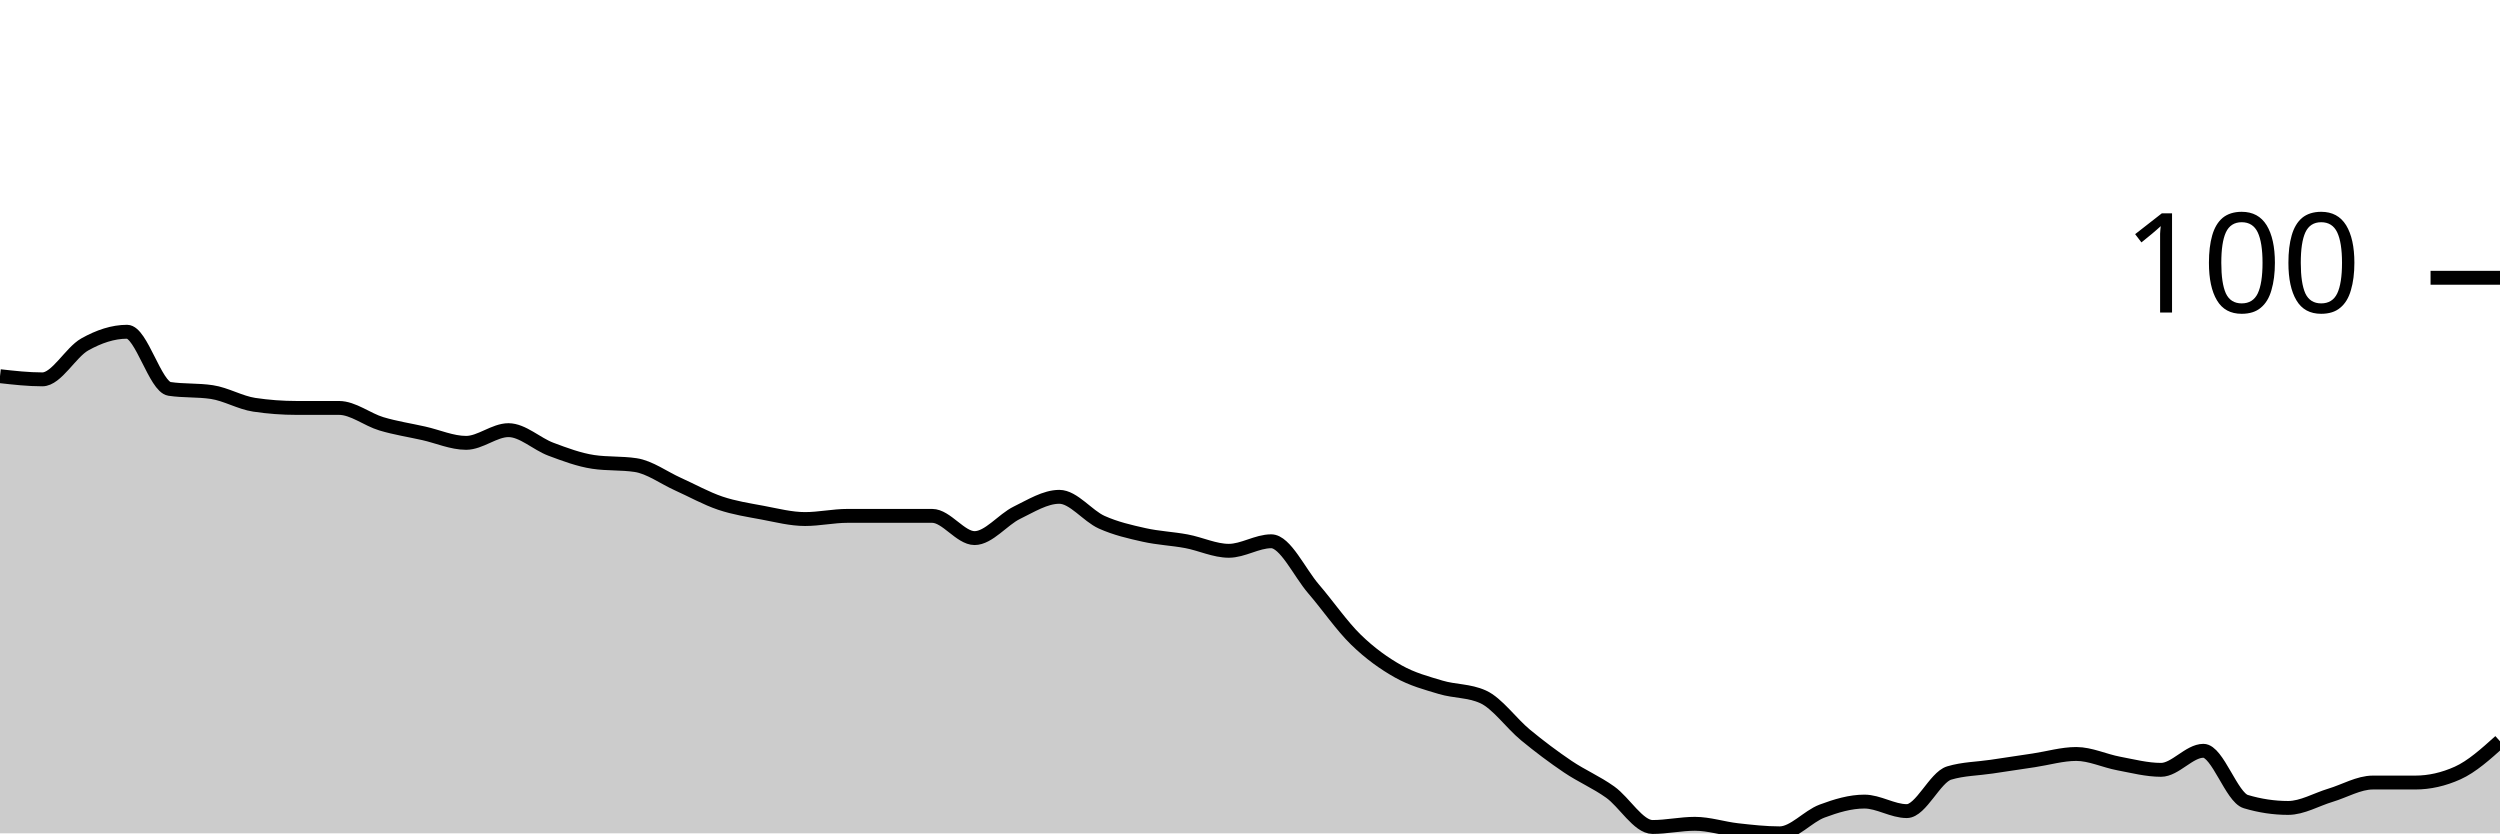
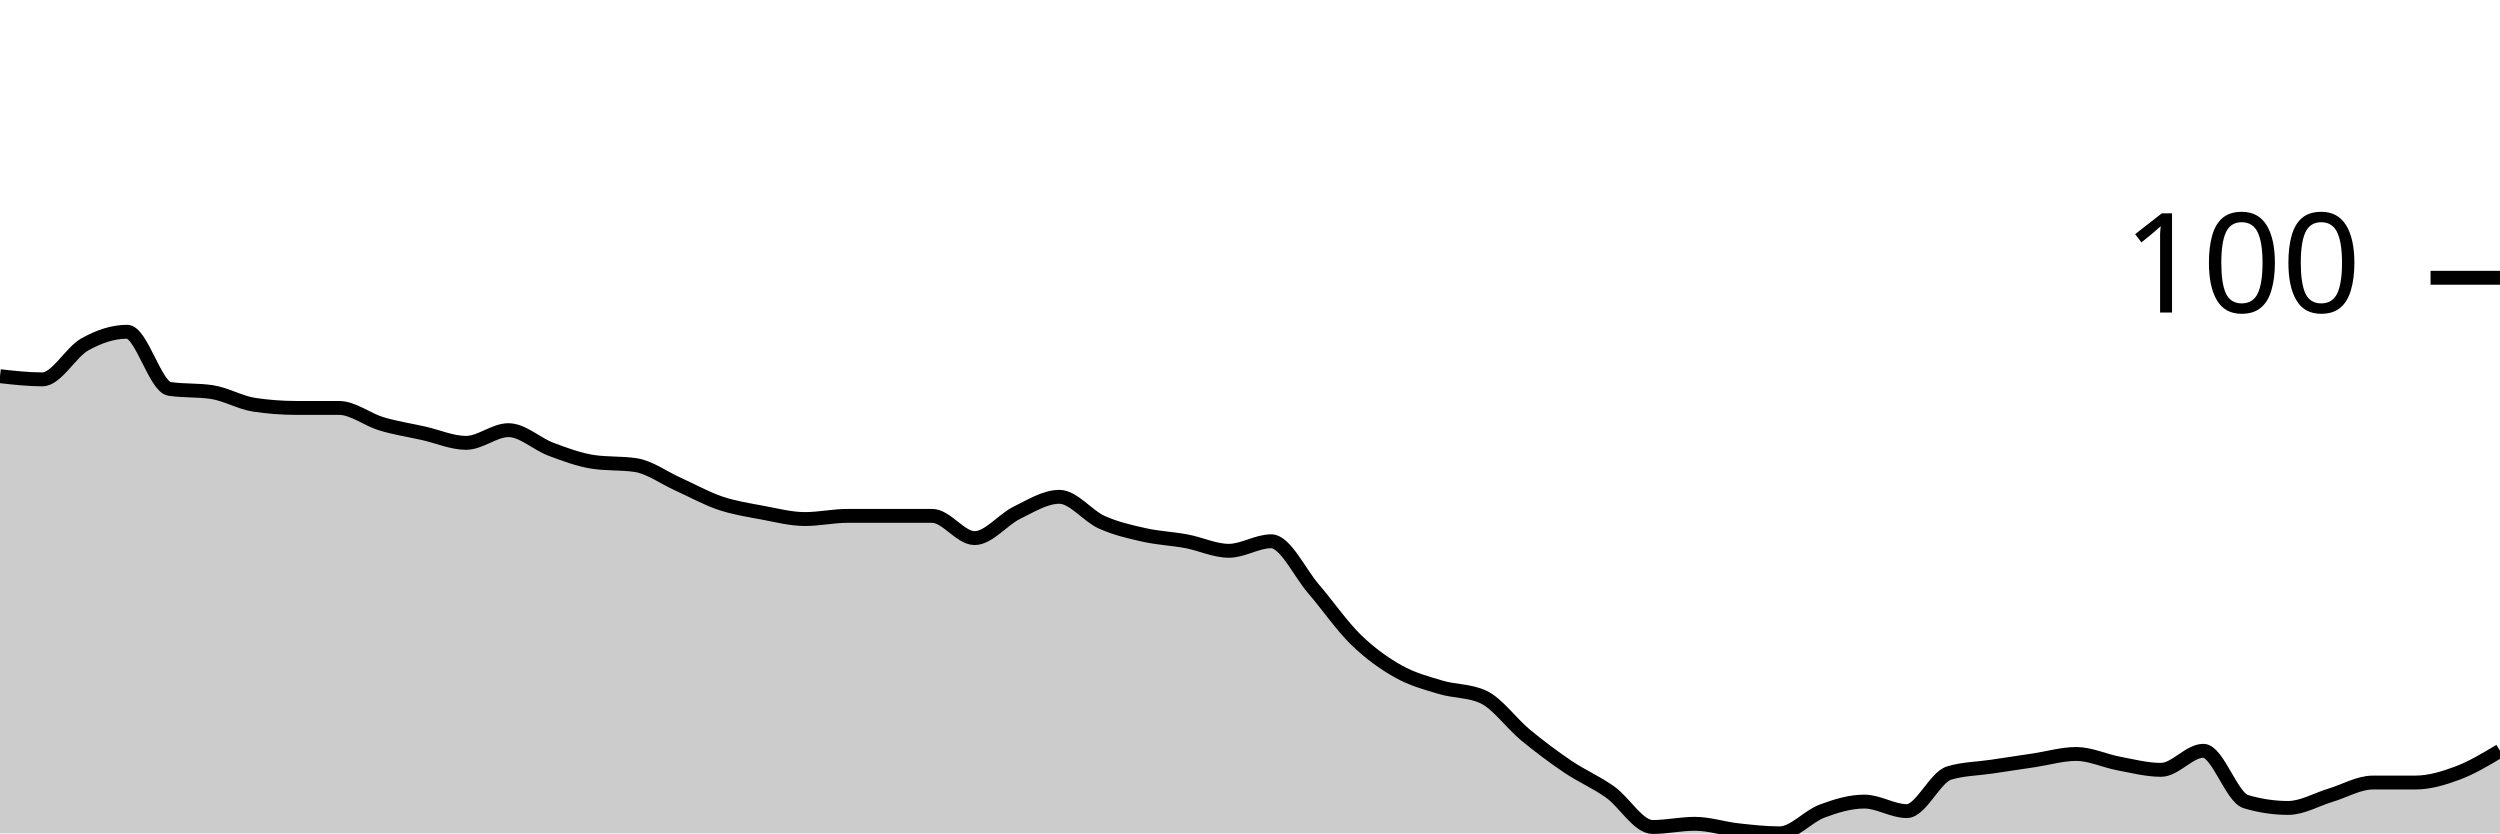
<svg xmlns="http://www.w3.org/2000/svg" viewBox="0 0 180 60">
  <g transform="translate(0,20)">
-     <path class="area" fill="rgba(0, 0, 0, 0.2)" d="M0,7.086C1.017,7.2,2.034,7.314,3.051,7.314C4.068,7.314,5.085,5.371,6.102,4.8C7.119,4.229,8.136,3.886,9.153,3.886C10.169,3.886,11.186,7.848,12.203,8C13.22,8.152,14.237,8.076,15.254,8.229C16.271,8.381,17.288,8.99,18.305,9.143C19.322,9.295,20.339,9.371,21.356,9.371C22.373,9.371,23.39,9.371,24.407,9.371C25.424,9.371,26.441,10.21,27.458,10.514C28.475,10.819,29.492,10.971,30.508,11.2C31.525,11.429,32.542,11.886,33.559,11.886C34.576,11.886,35.593,10.971,36.61,10.971C37.627,10.971,38.644,11.962,39.661,12.343C40.678,12.724,41.695,13.105,42.712,13.257C43.729,13.41,44.746,13.333,45.763,13.486C46.78,13.638,47.797,14.4,48.814,14.857C49.831,15.314,50.847,15.886,51.864,16.229C52.881,16.571,53.898,16.724,54.915,16.914C55.932,17.105,56.949,17.371,57.966,17.371C58.983,17.371,60,17.143,61.017,17.143C62.034,17.143,63.051,17.143,64.068,17.143C65.085,17.143,66.102,17.143,67.119,17.143C68.136,17.143,69.153,18.743,70.169,18.743C71.186,18.743,72.203,17.41,73.22,16.914C74.237,16.419,75.254,15.771,76.271,15.771C77.288,15.771,78.305,17.143,79.322,17.6C80.339,18.057,81.356,18.286,82.373,18.514C83.39,18.743,84.407,18.781,85.424,18.971C86.441,19.162,87.458,19.657,88.475,19.657C89.492,19.657,90.508,18.971,91.525,18.971C92.542,18.971,93.559,21.219,94.576,22.4C95.593,23.581,96.61,25.067,97.627,26.057C98.644,27.048,99.661,27.771,100.678,28.343C101.695,28.914,102.712,29.181,103.729,29.486C104.746,29.79,105.763,29.714,106.78,30.171C107.797,30.629,108.814,32.076,109.831,32.914C110.847,33.752,111.864,34.514,112.881,35.2C113.898,35.886,114.915,36.305,115.932,37.029C116.949,37.752,117.966,39.543,118.983,39.543C120,39.543,121.017,39.314,122.034,39.314C123.051,39.314,124.068,39.657,125.085,39.771C126.102,39.886,127.119,40,128.136,40C129.153,40,130.169,38.781,131.186,38.4C132.203,38.019,133.22,37.714,134.237,37.714C135.254,37.714,136.271,38.4,137.288,38.4C138.305,38.4,139.322,35.962,140.339,35.657C141.356,35.352,142.373,35.352,143.39,35.2C144.407,35.048,145.424,34.895,146.441,34.743C147.458,34.59,148.475,34.286,149.492,34.286C150.508,34.286,151.525,34.781,152.542,34.971C153.559,35.162,154.576,35.429,155.593,35.429C156.61,35.429,157.627,34.057,158.644,34.057C159.661,34.057,160.678,37.41,161.695,37.714C162.712,38.019,163.729,38.171,164.746,38.171C165.763,38.171,166.78,37.562,167.797,37.257C168.814,36.952,169.831,36.343,170.847,36.343C171.864,36.343,172.881,36.343,173.898,36.343C174.915,36.343,175.932,36.114,176.949,35.657C177.966,35.2,178.983,34.286,180,33.371L180,40C178.983,40,177.966,40,176.949,40C175.932,40,174.915,40,173.898,40C172.881,40,171.864,40,170.847,40C169.831,40,168.814,40,167.797,40C166.78,40,165.763,40,164.746,40C163.729,40,162.712,40,161.695,40C160.678,40,159.661,40,158.644,40C157.627,40,156.61,40,155.593,40C154.576,40,153.559,40,152.542,40C151.525,40,150.508,40,149.492,40C148.475,40,147.458,40,146.441,40C145.424,40,144.407,40,143.39,40C142.373,40,141.356,40,140.339,40C139.322,40,138.305,40,137.288,40C136.271,40,135.254,40,134.237,40C133.22,40,132.203,40,131.186,40C130.169,40,129.153,40,128.136,40C127.119,40,126.102,40,125.085,40C124.068,40,123.051,40,122.034,40C121.017,40,120,40,118.983,40C117.966,40,116.949,40,115.932,40C114.915,40,113.898,40,112.881,40C111.864,40,110.847,40,109.831,40C108.814,40,107.797,40,106.78,40C105.763,40,104.746,40,103.729,40C102.712,40,101.695,40,100.678,40C99.661,40,98.644,40,97.627,40C96.61,40,95.593,40,94.576,40C93.559,40,92.542,40,91.525,40C90.508,40,89.492,40,88.475,40C87.458,40,86.441,40,85.424,40C84.407,40,83.39,40,82.373,40C81.356,40,80.339,40,79.322,40C78.305,40,77.288,40,76.271,40C75.254,40,74.237,40,73.22,40C72.203,40,71.186,40,70.169,40C69.153,40,68.136,40,67.119,40C66.102,40,65.085,40,64.068,40C63.051,40,62.034,40,61.017,40C60,40,58.983,40,57.966,40C56.949,40,55.932,40,54.915,40C53.898,40,52.881,40,51.864,40C50.847,40,49.831,40,48.814,40C47.797,40,46.78,40,45.763,40C44.746,40,43.729,40,42.712,40C41.695,40,40.678,40,39.661,40C38.644,40,37.627,40,36.61,40C35.593,40,34.576,40,33.559,40C32.542,40,31.525,40,30.508,40C29.492,40,28.475,40,27.458,40C26.441,40,25.424,40,24.407,40C23.39,40,22.373,40,21.356,40C20.339,40,19.322,40,18.305,40C17.288,40,16.271,40,15.254,40C14.237,40,13.22,40,12.203,40C11.186,40,10.169,40,9.153,40C8.136,40,7.119,40,6.102,40C5.085,40,4.068,40,3.051,40C2.034,40,1.017,40,0,40Z" />
-     <path class="line" stroke="black" fill="none" d="M0,7.086C1.017,7.2,2.034,7.314,3.051,7.314C4.068,7.314,5.085,5.371,6.102,4.8C7.119,4.229,8.136,3.886,9.153,3.886C10.169,3.886,11.186,7.848,12.203,8C13.22,8.152,14.237,8.076,15.254,8.229C16.271,8.381,17.288,8.99,18.305,9.143C19.322,9.295,20.339,9.371,21.356,9.371C22.373,9.371,23.39,9.371,24.407,9.371C25.424,9.371,26.441,10.21,27.458,10.514C28.475,10.819,29.492,10.971,30.508,11.2C31.525,11.429,32.542,11.886,33.559,11.886C34.576,11.886,35.593,10.971,36.61,10.971C37.627,10.971,38.644,11.962,39.661,12.343C40.678,12.724,41.695,13.105,42.712,13.257C43.729,13.41,44.746,13.333,45.763,13.486C46.78,13.638,47.797,14.4,48.814,14.857C49.831,15.314,50.847,15.886,51.864,16.229C52.881,16.571,53.898,16.724,54.915,16.914C55.932,17.105,56.949,17.371,57.966,17.371C58.983,17.371,60,17.143,61.017,17.143C62.034,17.143,63.051,17.143,64.068,17.143C65.085,17.143,66.102,17.143,67.119,17.143C68.136,17.143,69.153,18.743,70.169,18.743C71.186,18.743,72.203,17.41,73.22,16.914C74.237,16.419,75.254,15.771,76.271,15.771C77.288,15.771,78.305,17.143,79.322,17.6C80.339,18.057,81.356,18.286,82.373,18.514C83.39,18.743,84.407,18.781,85.424,18.971C86.441,19.162,87.458,19.657,88.475,19.657C89.492,19.657,90.508,18.971,91.525,18.971C92.542,18.971,93.559,21.219,94.576,22.4C95.593,23.581,96.61,25.067,97.627,26.057C98.644,27.048,99.661,27.771,100.678,28.343C101.695,28.914,102.712,29.181,103.729,29.486C104.746,29.79,105.763,29.714,106.78,30.171C107.797,30.629,108.814,32.076,109.831,32.914C110.847,33.752,111.864,34.514,112.881,35.2C113.898,35.886,114.915,36.305,115.932,37.029C116.949,37.752,117.966,39.543,118.983,39.543C120,39.543,121.017,39.314,122.034,39.314C123.051,39.314,124.068,39.657,125.085,39.771C126.102,39.886,127.119,40,128.136,40C129.153,40,130.169,38.781,131.186,38.4C132.203,38.019,133.22,37.714,134.237,37.714C135.254,37.714,136.271,38.4,137.288,38.4C138.305,38.4,139.322,35.962,140.339,35.657C141.356,35.352,142.373,35.352,143.39,35.2C144.407,35.048,145.424,34.895,146.441,34.743C147.458,34.59,148.475,34.286,149.492,34.286C150.508,34.286,151.525,34.781,152.542,34.971C153.559,35.162,154.576,35.429,155.593,35.429C156.61,35.429,157.627,34.057,158.644,34.057C159.661,34.057,160.678,37.41,161.695,37.714C162.712,38.019,163.729,38.171,164.746,38.171C165.763,38.171,166.78,37.562,167.797,37.257C168.814,36.952,169.831,36.343,170.847,36.343C171.864,36.343,172.881,36.343,173.898,36.343C174.915,36.343,175.932,36.114,176.949,35.657C177.966,35.2,178.983,34.286,180,33.371" />
+     <path class="area" fill="rgba(0, 0, 0, 0.2)" d="M0,7.086C1.017,7.2,2.034,7.314,3.051,7.314C4.068,7.314,5.085,5.371,6.102,4.8C7.119,4.229,8.136,3.886,9.153,3.886C10.169,3.886,11.186,7.848,12.203,8C13.22,8.152,14.237,8.076,15.254,8.229C16.271,8.381,17.288,8.99,18.305,9.143C19.322,9.295,20.339,9.371,21.356,9.371C22.373,9.371,23.39,9.371,24.407,9.371C25.424,9.371,26.441,10.21,27.458,10.514C28.475,10.819,29.492,10.971,30.508,11.2C31.525,11.429,32.542,11.886,33.559,11.886C34.576,11.886,35.593,10.971,36.61,10.971C37.627,10.971,38.644,11.962,39.661,12.343C40.678,12.724,41.695,13.105,42.712,13.257C43.729,13.41,44.746,13.333,45.763,13.486C46.78,13.638,47.797,14.4,48.814,14.857C49.831,15.314,50.847,15.886,51.864,16.229C52.881,16.571,53.898,16.724,54.915,16.914C55.932,17.105,56.949,17.371,57.966,17.371C58.983,17.371,60,17.143,61.017,17.143C62.034,17.143,63.051,17.143,64.068,17.143C65.085,17.143,66.102,17.143,67.119,17.143C68.136,17.143,69.153,18.743,70.169,18.743C71.186,18.743,72.203,17.41,73.22,16.914C74.237,16.419,75.254,15.771,76.271,15.771C77.288,15.771,78.305,17.143,79.322,17.6C80.339,18.057,81.356,18.286,82.373,18.514C83.39,18.743,84.407,18.781,85.424,18.971C86.441,19.162,87.458,19.657,88.475,19.657C89.492,19.657,90.508,18.971,91.525,18.971C92.542,18.971,93.559,21.219,94.576,22.4C95.593,23.581,96.61,25.067,97.627,26.057C98.644,27.048,99.661,27.771,100.678,28.343C101.695,28.914,102.712,29.181,103.729,29.486C104.746,29.79,105.763,29.714,106.78,30.171C107.797,30.629,108.814,32.076,109.831,32.914C110.847,33.752,111.864,34.514,112.881,35.2C113.898,35.886,114.915,36.305,115.932,37.029C116.949,37.752,117.966,39.543,118.983,39.543C120,39.543,121.017,39.314,122.034,39.314C123.051,39.314,124.068,39.657,125.085,39.771C126.102,39.886,127.119,40,128.136,40C129.153,40,130.169,38.781,131.186,38.4C132.203,38.019,133.22,37.714,134.237,37.714C135.254,37.714,136.271,38.4,137.288,38.4C138.305,38.4,139.322,35.962,140.339,35.657C141.356,35.352,142.373,35.352,143.39,35.2C144.407,35.048,145.424,34.895,146.441,34.743C147.458,34.59,148.475,34.286,149.492,34.286C150.508,34.286,151.525,34.781,152.542,34.971C153.559,35.162,154.576,35.429,155.593,35.429C156.61,35.429,157.627,34.057,158.644,34.057C159.661,34.057,160.678,37.41,161.695,37.714C162.712,38.019,163.729,38.171,164.746,38.171C165.763,38.171,166.78,37.562,167.797,37.257C168.814,36.952,169.831,36.343,170.847,36.343C171.864,36.343,172.881,36.343,173.898,36.343C174.915,36.343,175.932,36.038,176.949,35.657C177.966,35.276,178.983,34.667,180,34.057L180,40C178.983,40,177.966,40,176.949,40C175.932,40,174.915,40,173.898,40C172.881,40,171.864,40,170.847,40C169.831,40,168.814,40,167.797,40C166.78,40,165.763,40,164.746,40C163.729,40,162.712,40,161.695,40C160.678,40,159.661,40,158.644,40C157.627,40,156.61,40,155.593,40C154.576,40,153.559,40,152.542,40C151.525,40,150.508,40,149.492,40C148.475,40,147.458,40,146.441,40C145.424,40,144.407,40,143.39,40C142.373,40,141.356,40,140.339,40C139.322,40,138.305,40,137.288,40C136.271,40,135.254,40,134.237,40C133.22,40,132.203,40,131.186,40C130.169,40,129.153,40,128.136,40C127.119,40,126.102,40,125.085,40C124.068,40,123.051,40,122.034,40C121.017,40,120,40,118.983,40C117.966,40,116.949,40,115.932,40C114.915,40,113.898,40,112.881,40C111.864,40,110.847,40,109.831,40C108.814,40,107.797,40,106.78,40C105.763,40,104.746,40,103.729,40C102.712,40,101.695,40,100.678,40C99.661,40,98.644,40,97.627,40C96.61,40,95.593,40,94.576,40C93.559,40,92.542,40,91.525,40C90.508,40,89.492,40,88.475,40C87.458,40,86.441,40,85.424,40C84.407,40,83.39,40,82.373,40C81.356,40,80.339,40,79.322,40C78.305,40,77.288,40,76.271,40C75.254,40,74.237,40,73.22,40C72.203,40,71.186,40,70.169,40C69.153,40,68.136,40,67.119,40C66.102,40,65.085,40,64.068,40C63.051,40,62.034,40,61.017,40C60,40,58.983,40,57.966,40C56.949,40,55.932,40,54.915,40C53.898,40,52.881,40,51.864,40C50.847,40,49.831,40,48.814,40C47.797,40,46.78,40,45.763,40C44.746,40,43.729,40,42.712,40C41.695,40,40.678,40,39.661,40C38.644,40,37.627,40,36.61,40C35.593,40,34.576,40,33.559,40C32.542,40,31.525,40,30.508,40C29.492,40,28.475,40,27.458,40C26.441,40,25.424,40,24.407,40C23.39,40,22.373,40,21.356,40C20.339,40,19.322,40,18.305,40C17.288,40,16.271,40,15.254,40C14.237,40,13.22,40,12.203,40C11.186,40,10.169,40,9.153,40C8.136,40,7.119,40,6.102,40C5.085,40,4.068,40,3.051,40C2.034,40,1.017,40,0,40Z" />
+     <path class="line" stroke="black" fill="none" d="M0,7.086C1.017,7.2,2.034,7.314,3.051,7.314C4.068,7.314,5.085,5.371,6.102,4.8C7.119,4.229,8.136,3.886,9.153,3.886C10.169,3.886,11.186,7.848,12.203,8C13.22,8.152,14.237,8.076,15.254,8.229C16.271,8.381,17.288,8.99,18.305,9.143C19.322,9.295,20.339,9.371,21.356,9.371C22.373,9.371,23.39,9.371,24.407,9.371C25.424,9.371,26.441,10.21,27.458,10.514C28.475,10.819,29.492,10.971,30.508,11.2C31.525,11.429,32.542,11.886,33.559,11.886C34.576,11.886,35.593,10.971,36.61,10.971C37.627,10.971,38.644,11.962,39.661,12.343C40.678,12.724,41.695,13.105,42.712,13.257C43.729,13.41,44.746,13.333,45.763,13.486C46.78,13.638,47.797,14.4,48.814,14.857C49.831,15.314,50.847,15.886,51.864,16.229C52.881,16.571,53.898,16.724,54.915,16.914C55.932,17.105,56.949,17.371,57.966,17.371C58.983,17.371,60,17.143,61.017,17.143C62.034,17.143,63.051,17.143,64.068,17.143C65.085,17.143,66.102,17.143,67.119,17.143C68.136,17.143,69.153,18.743,70.169,18.743C71.186,18.743,72.203,17.41,73.22,16.914C74.237,16.419,75.254,15.771,76.271,15.771C77.288,15.771,78.305,17.143,79.322,17.6C80.339,18.057,81.356,18.286,82.373,18.514C83.39,18.743,84.407,18.781,85.424,18.971C86.441,19.162,87.458,19.657,88.475,19.657C89.492,19.657,90.508,18.971,91.525,18.971C92.542,18.971,93.559,21.219,94.576,22.4C95.593,23.581,96.61,25.067,97.627,26.057C98.644,27.048,99.661,27.771,100.678,28.343C101.695,28.914,102.712,29.181,103.729,29.486C104.746,29.79,105.763,29.714,106.78,30.171C107.797,30.629,108.814,32.076,109.831,32.914C110.847,33.752,111.864,34.514,112.881,35.2C113.898,35.886,114.915,36.305,115.932,37.029C116.949,37.752,117.966,39.543,118.983,39.543C120,39.543,121.017,39.314,122.034,39.314C123.051,39.314,124.068,39.657,125.085,39.771C126.102,39.886,127.119,40,128.136,40C129.153,40,130.169,38.781,131.186,38.4C132.203,38.019,133.22,37.714,134.237,37.714C135.254,37.714,136.271,38.4,137.288,38.4C138.305,38.4,139.322,35.962,140.339,35.657C141.356,35.352,142.373,35.352,143.39,35.2C144.407,35.048,145.424,34.895,146.441,34.743C147.458,34.59,148.475,34.286,149.492,34.286C150.508,34.286,151.525,34.781,152.542,34.971C153.559,35.162,154.576,35.429,155.593,35.429C156.61,35.429,157.627,34.057,158.644,34.057C159.661,34.057,160.678,37.41,161.695,37.714C162.712,38.019,163.729,38.171,164.746,38.171C165.763,38.171,166.78,37.562,167.797,37.257C168.814,36.952,169.831,36.343,170.847,36.343C171.864,36.343,172.881,36.343,173.898,36.343C174.915,36.343,175.932,36.038,176.949,35.657C177.966,35.276,178.983,34.667,180,34.057" />
    <path class="axis-ceiling" stroke-width="1" stroke="black" fill="none" d="M175,0L180,0" />
    <text class="axis-ceiling-label" font-family="sans-serif" text-anchor="end" font-size="10px" x="170" y="2.5">100</text>
  </g>
</svg>
